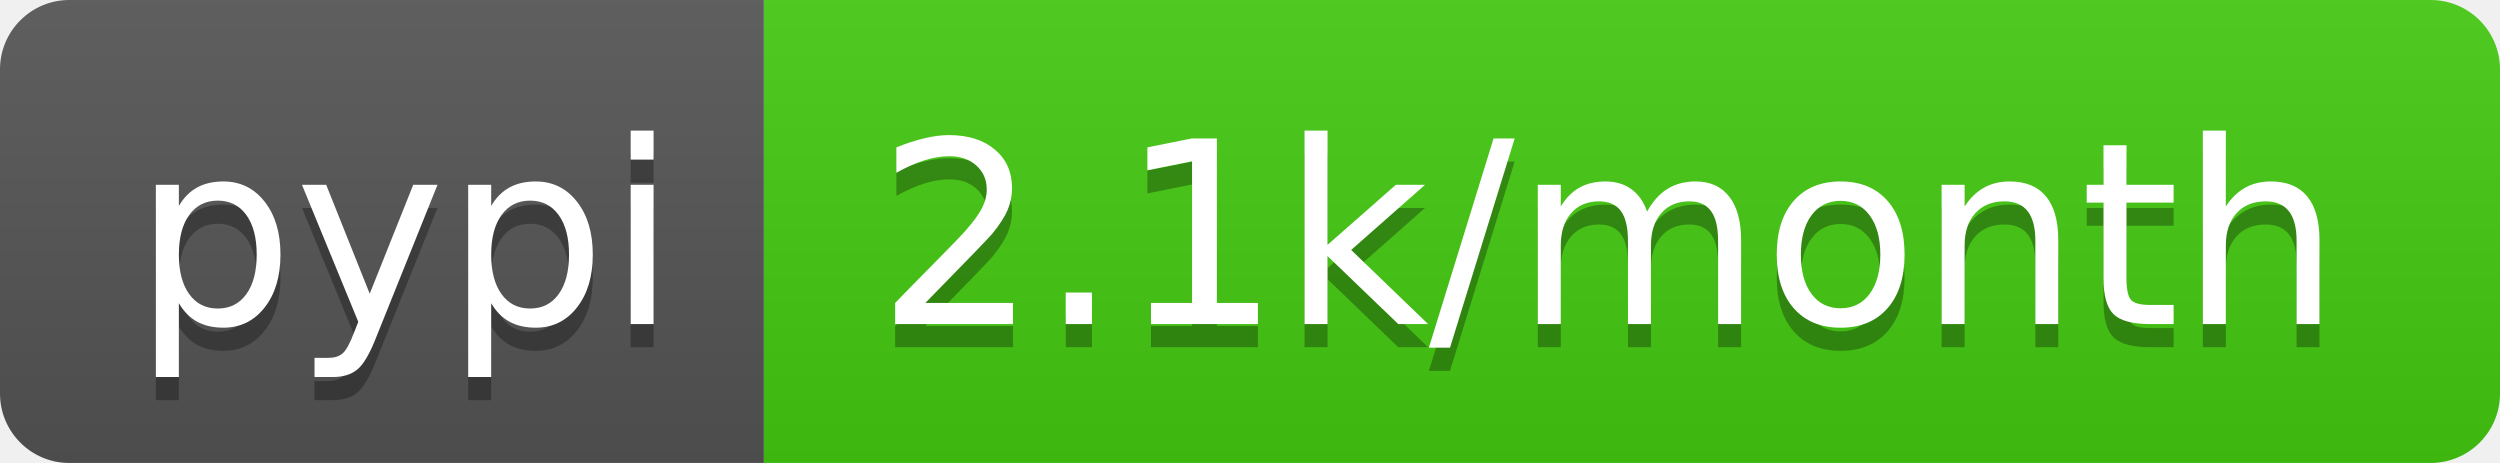
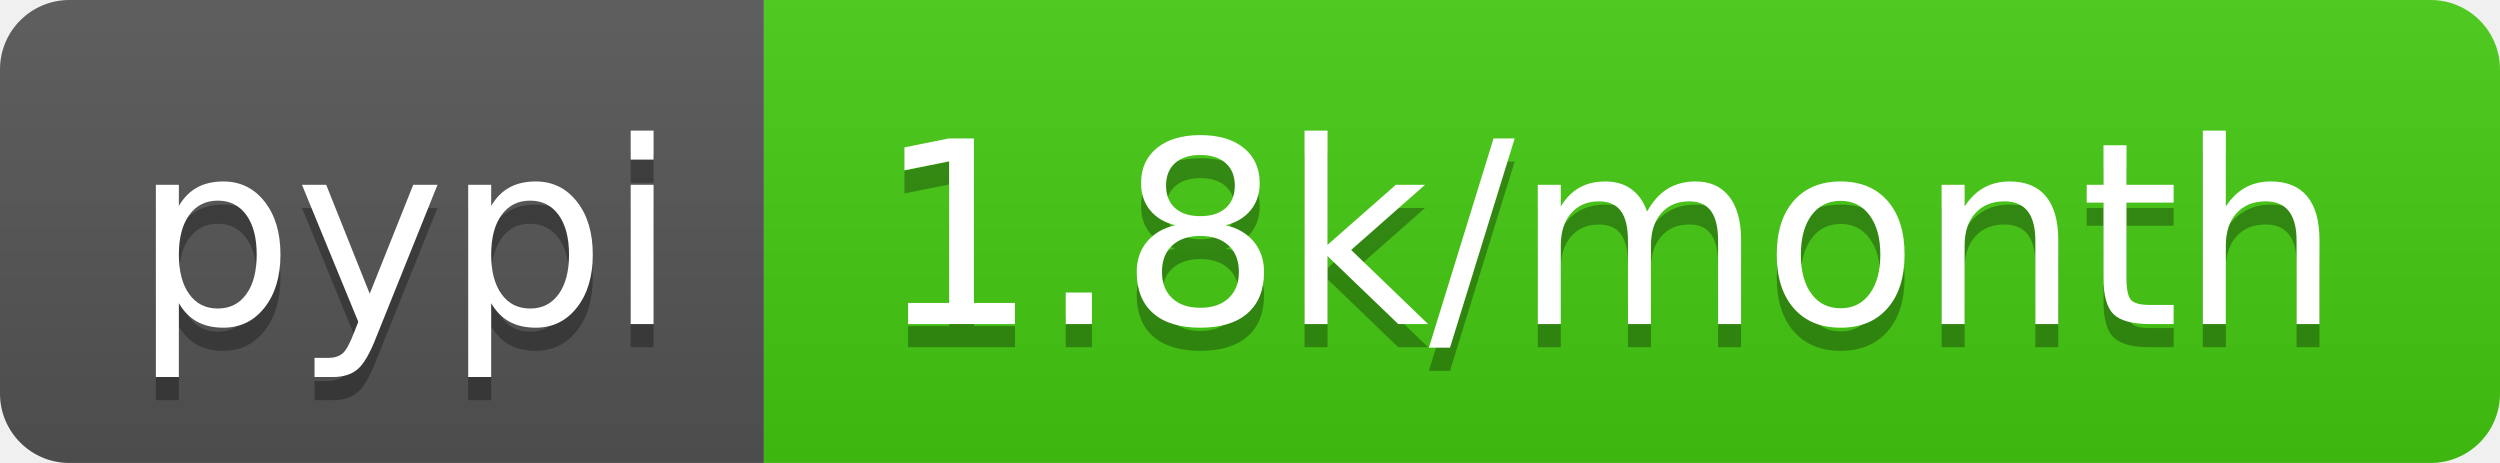
<svg xmlns="http://www.w3.org/2000/svg" width="108" height="20">
  <linearGradient id="b" x2="0" y2="100%">
    <stop offset="0" stop-color="#bbb" stop-opacity=".1" />
    <stop offset="1" stop-opacity=".1" />
  </linearGradient>
  <clipPath id="a">
    <rect width="108" height="20" rx="3" fill="#fff" />
  </clipPath>
  <g clip-path="url(#a)">
    <path fill="#555" d="M0 0h33v20H0z" />
    <path fill="#4c1" d="M33 0h75v20H33z" />
    <path fill="url(#b)" d="M0 0h108v20H0z" />
  </g>
  <g fill="#fff" text-anchor="middle" font-family="DejaVu Sans,Verdana,Geneva,sans-serif" font-size="110">
    <text x="175" y="150" fill="#010101" fill-opacity=".3" transform="scale(.1)" textLength="230">pypi</text>
    <text x="175" y="140" transform="scale(.1)" textLength="230">pypi</text>
-     <text x="695" y="150" fill="#010101" fill-opacity=".3" transform="scale(.1)" textLength="650">2.1k/month</text>
-     <text x="695" y="140" transform="scale(.1)" textLength="650">2.1k/month</text>
+     <text x="695" y="150" fill="#010101" fill-opacity=".3" transform="scale(.1)" textLength="650">1.8k/month</text>
+     <text x="695" y="140" transform="scale(.1)" textLength="650">1.8k/month</text>
  </g>
</svg>
